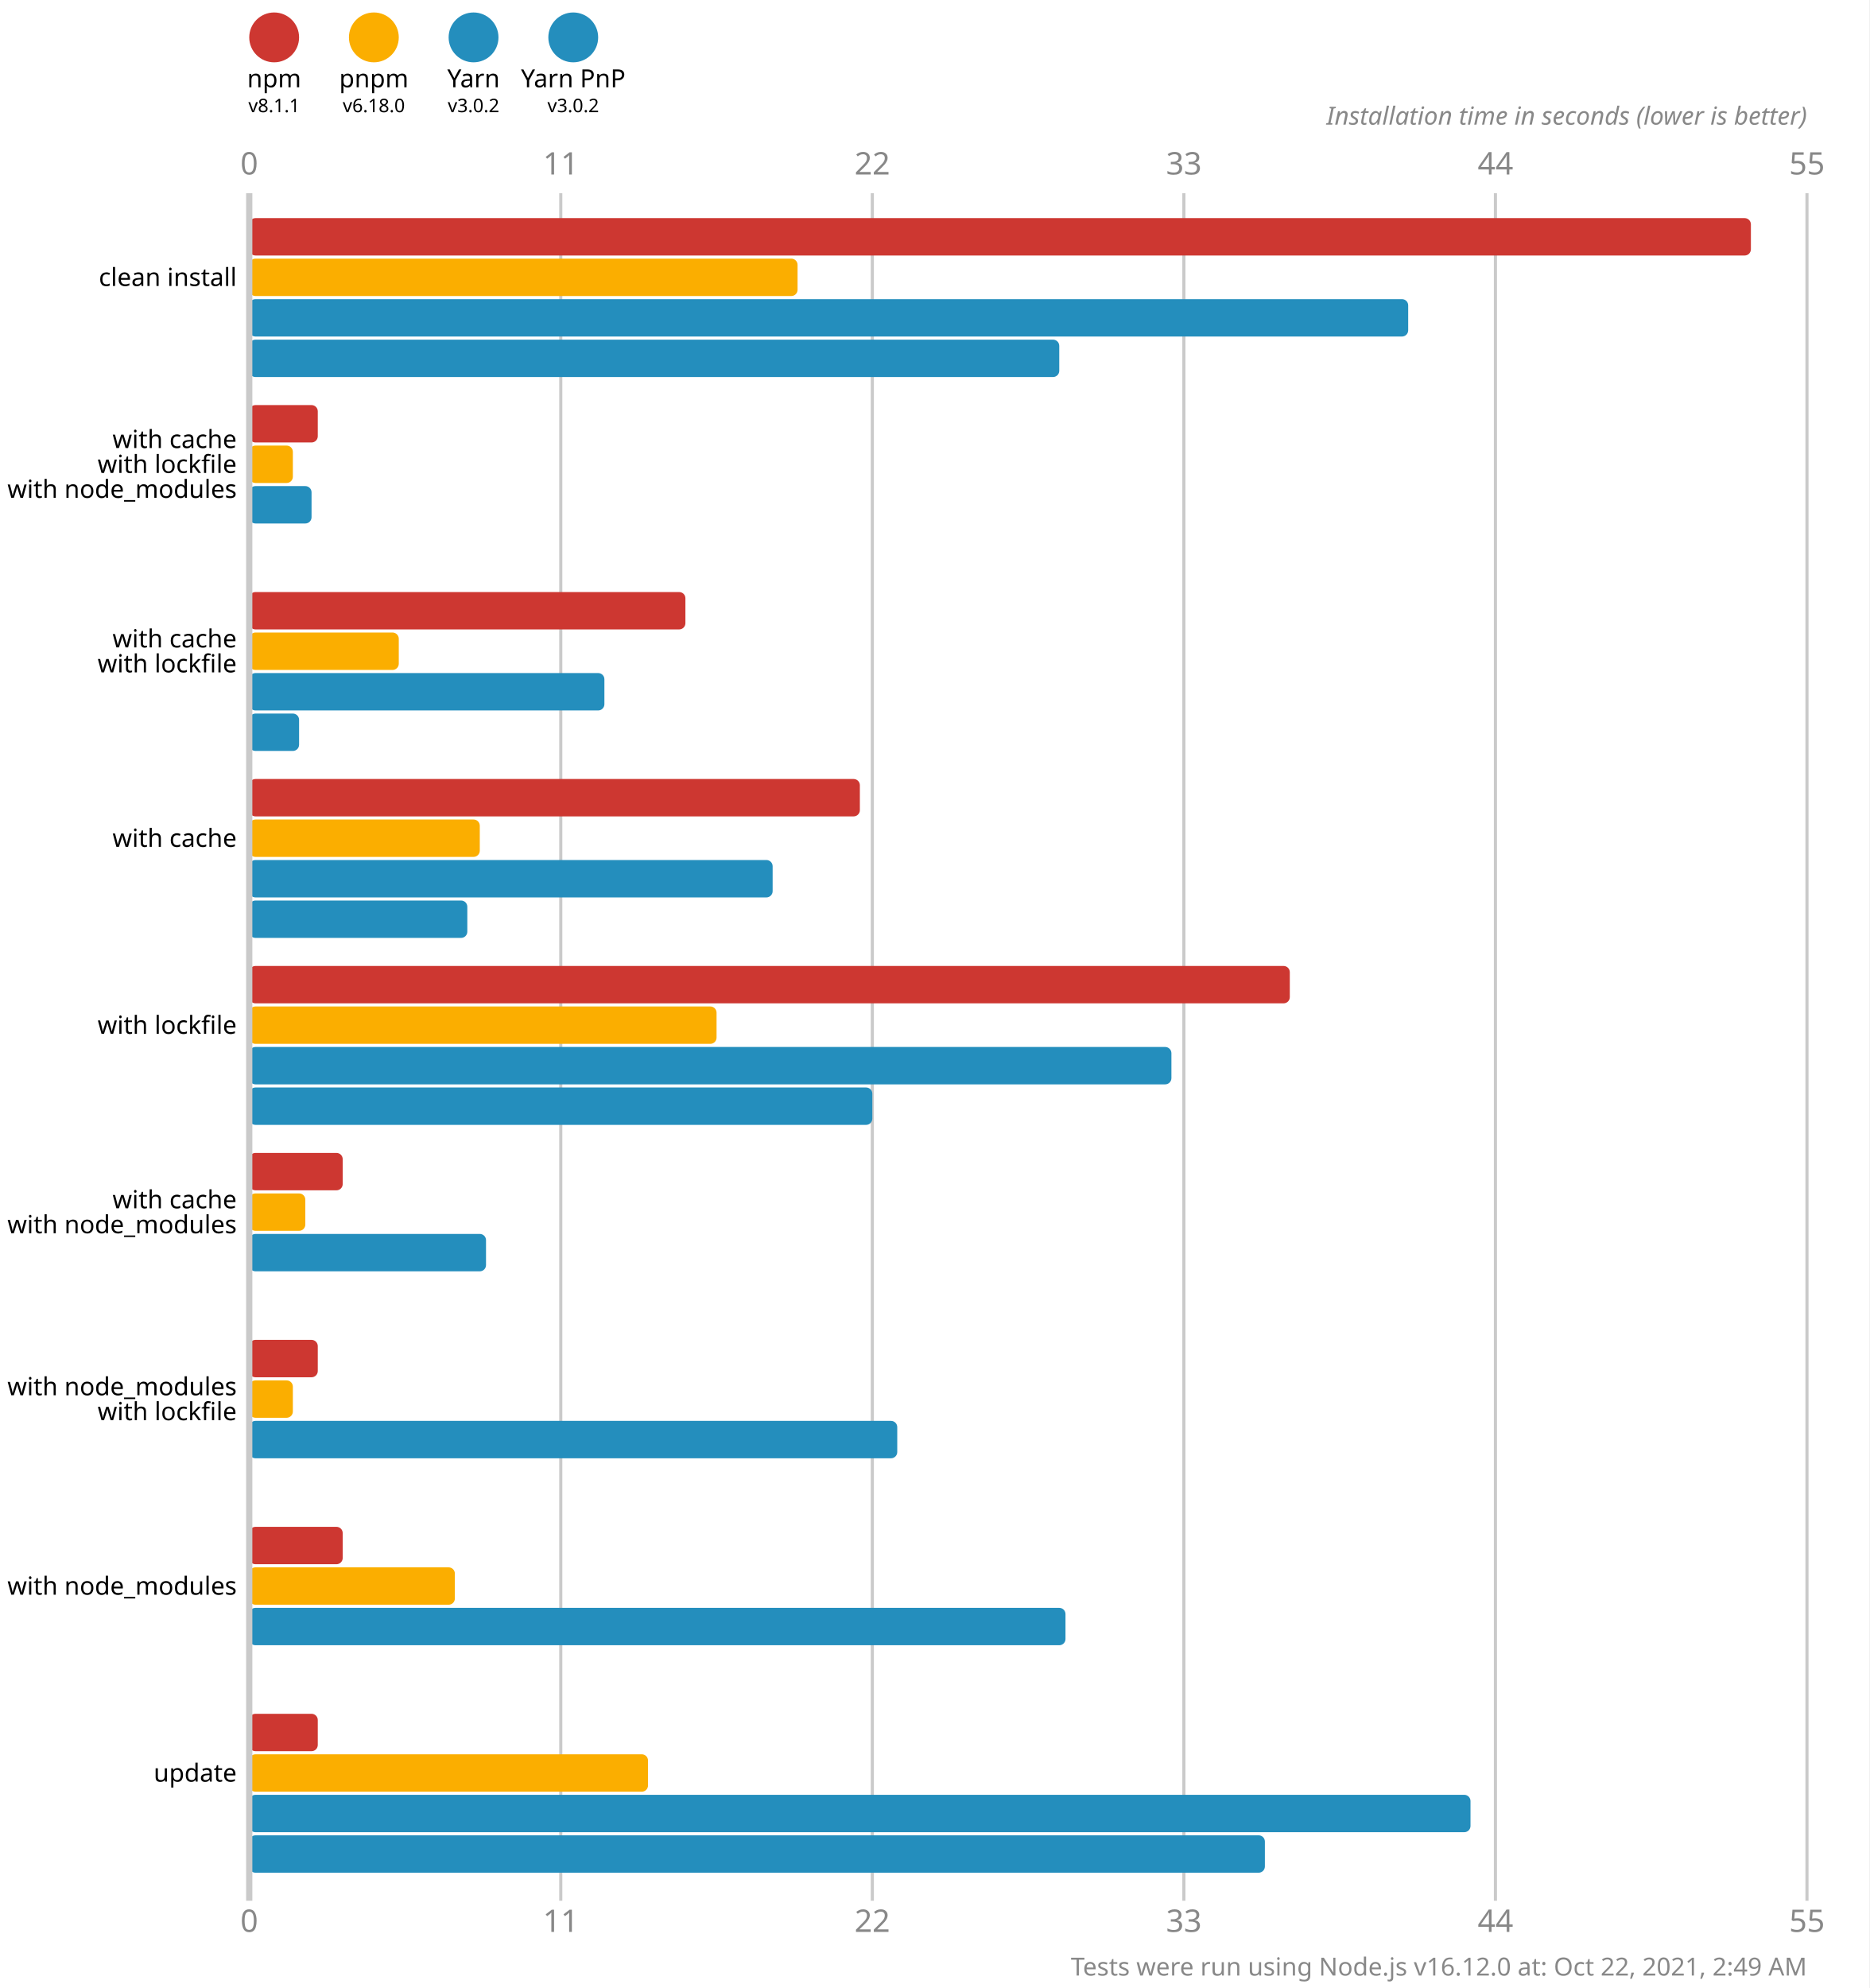
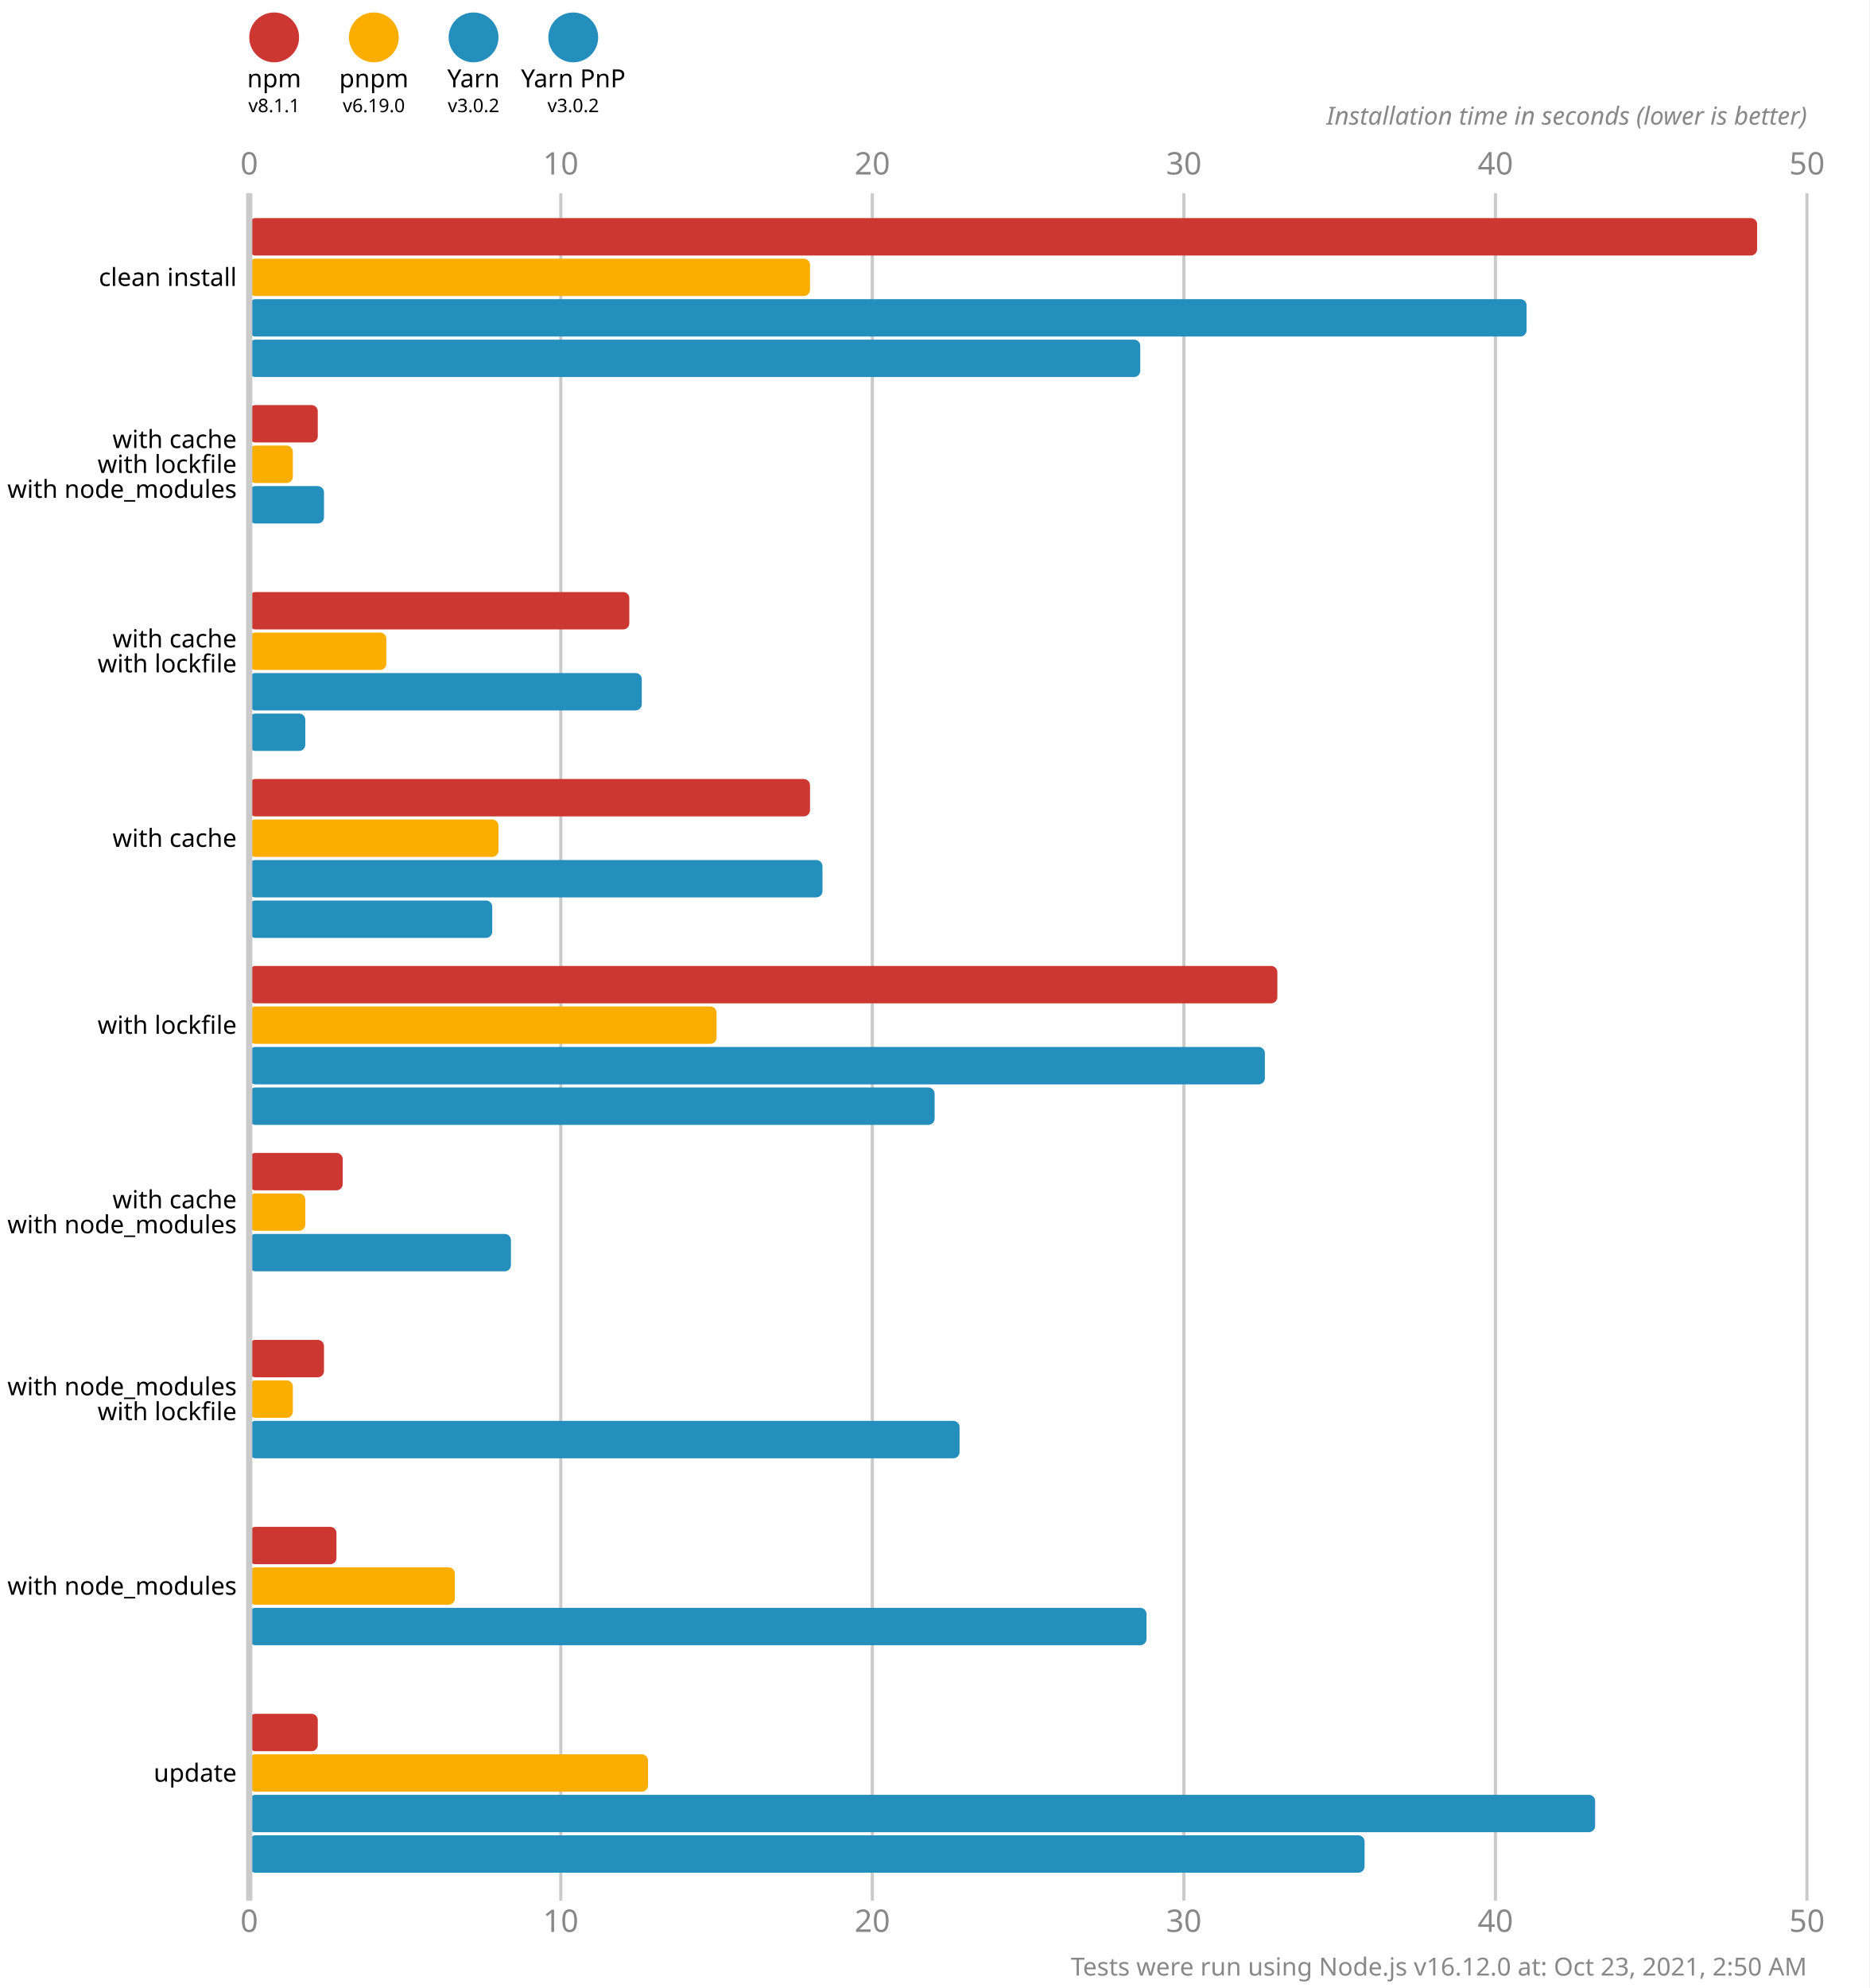
<svg xmlns="http://www.w3.org/2000/svg" version="1.1" viewBox="0 0 300 319">
  <style>
    .font { font-family: sans-serif; }
    .s3 { font-size: 3px; }
    .s4 { font-size: 4px; }
    .s5 { font-size: 5px; }
    .line { stroke: #cacaca; }
    .width { stroke-width: 0.5; }
    .text { fill: #888; }
  </style>
  <rect x="0" y="0" width="300" height="319" fill="#fff" />
  <circle cx="44" cy="6" r="4" fill="#cd3731" />
  <text x="44" y="14" class="font s4" text-anchor="middle">npm</text>
  <text x="44" y="18" class="font s3" text-anchor="middle">v8.1.1</text>
  <circle cx="60" cy="6" r="4" fill="#fbae00" />
  <text x="60" y="14" class="font s4" text-anchor="middle">pnpm</text>
-   <text x="60" y="18" class="font s3" text-anchor="middle">v6.18.0</text>
+   <text x="60" y="18" class="font s3" text-anchor="middle">v6.19.0</text>
  <circle cx="76" cy="6" r="4" fill="#248ebd" />
  <text x="76" y="14" class="font s4" text-anchor="middle">Yarn</text>
  <text x="76" y="18" class="font s3" text-anchor="middle">v3.0.2</text>
  <circle cx="92" cy="6" r="4" fill="#248ebd" />
  <text x="92" y="14" class="font s4" text-anchor="middle">Yarn PnP</text>
  <text x="92" y="18" class="font s3" text-anchor="middle">v3.0.2</text>
  <text x="40" y="28" class="font s5 text" text-anchor="middle">0</text>
  <text x="40" y="310" class="font s5 text" text-anchor="middle">0</text>
  <line x1="90" y1="31" x2="90" y2="305" class="line width" />
-   <text x="90" y="28" class="font s5 text" text-anchor="middle">11</text>
-   <text x="90" y="310" class="font s5 text" text-anchor="middle">11</text>
+   <text x="90" y="28" class="font s5 text" text-anchor="middle">10</text>
+   <text x="90" y="310" class="font s5 text" text-anchor="middle">10</text>
  <line x1="140" y1="31" x2="140" y2="305" class="line width" />
-   <text x="140" y="28" class="font s5 text" text-anchor="middle">22</text>
-   <text x="140" y="310" class="font s5 text" text-anchor="middle">22</text>
+   <text x="140" y="28" class="font s5 text" text-anchor="middle">20</text>
+   <text x="140" y="310" class="font s5 text" text-anchor="middle">20</text>
  <line x1="190" y1="31" x2="190" y2="305" class="line width" />
-   <text x="190" y="28" class="font s5 text" text-anchor="middle">33</text>
-   <text x="190" y="310" class="font s5 text" text-anchor="middle">33</text>
+   <text x="190" y="28" class="font s5 text" text-anchor="middle">30</text>
+   <text x="190" y="310" class="font s5 text" text-anchor="middle">30</text>
  <line x1="240" y1="31" x2="240" y2="305" class="line width" />
-   <text x="240" y="28" class="font s5 text" text-anchor="middle">44</text>
-   <text x="240" y="310" class="font s5 text" text-anchor="middle">44</text>
+   <text x="240" y="28" class="font s5 text" text-anchor="middle">40</text>
+   <text x="240" y="310" class="font s5 text" text-anchor="middle">40</text>
  <line x1="290" y1="31" x2="290" y2="305" class="line width" />
-   <text x="290" y="28" class="font s5 text" text-anchor="middle">55</text>
-   <text x="290" y="310" class="font s5 text" text-anchor="middle">55</text>
+   <text x="290" y="28" class="font s5 text" text-anchor="middle">50</text>
+   <text x="290" y="310" class="font s5 text" text-anchor="middle">50</text>
  <text x="290" y="20" class="font s4 text" font-style="italic" text-anchor="end">Installation time in seconds (lower is better)</text>
-   <rect x="40" y="35" width="241" height="6" fill="#cd3731" rx="1" ry="1" />
-   <rect x="40" y="41.5" width="88" height="6" fill="#fbae00" rx="1" ry="1" />
-   <rect x="40" y="48" width="186" height="6" fill="#248ebd" rx="1" ry="1" />
-   <rect x="40" y="54.5" width="130" height="6" fill="#248ebd" rx="1" ry="1" />
+   <rect x="40" y="35" width="242" height="6" fill="#cd3731" rx="1" ry="1" />
+   <rect x="40" y="41.5" width="90" height="6" fill="#fbae00" rx="1" ry="1" />
+   <rect x="40" y="48" width="205" height="6" fill="#248ebd" rx="1" ry="1" />
+   <rect x="40" y="54.5" width="143" height="6" fill="#248ebd" rx="1" ry="1" />
  <rect x="40" y="65" width="11" height="6" fill="#cd3731" rx="1" ry="1" />
  <rect x="40" y="71.5" width="7" height="6" fill="#fbae00" rx="1" ry="1" />
-   <rect x="40" y="78" width="10" height="6" fill="#248ebd" rx="1" ry="1" />
+   <rect x="40" y="78" width="12" height="6" fill="#248ebd" rx="1" ry="1" />
  <rect x="40" y="84.5" width="0" height="6" fill="#248ebd" rx="1" ry="1" />
-   <rect x="40" y="95" width="70" height="6" fill="#cd3731" rx="1" ry="1" />
-   <rect x="40" y="101.5" width="24" height="6" fill="#fbae00" rx="1" ry="1" />
-   <rect x="40" y="108" width="57" height="6" fill="#248ebd" rx="1" ry="1" />
-   <rect x="40" y="114.5" width="8" height="6" fill="#248ebd" rx="1" ry="1" />
-   <rect x="40" y="125" width="98" height="6" fill="#cd3731" rx="1" ry="1" />
-   <rect x="40" y="131.5" width="37" height="6" fill="#fbae00" rx="1" ry="1" />
-   <rect x="40" y="138" width="84" height="6" fill="#248ebd" rx="1" ry="1" />
-   <rect x="40" y="144.5" width="35" height="6" fill="#248ebd" rx="1" ry="1" />
-   <rect x="40" y="155" width="167" height="6" fill="#cd3731" rx="1" ry="1" />
+   <rect x="40" y="95" width="61" height="6" fill="#cd3731" rx="1" ry="1" />
+   <rect x="40" y="101.5" width="22" height="6" fill="#fbae00" rx="1" ry="1" />
+   <rect x="40" y="108" width="63" height="6" fill="#248ebd" rx="1" ry="1" />
+   <rect x="40" y="114.5" width="9" height="6" fill="#248ebd" rx="1" ry="1" />
+   <rect x="40" y="125" width="90" height="6" fill="#cd3731" rx="1" ry="1" />
+   <rect x="40" y="131.5" width="40" height="6" fill="#fbae00" rx="1" ry="1" />
+   <rect x="40" y="138" width="92" height="6" fill="#248ebd" rx="1" ry="1" />
+   <rect x="40" y="144.5" width="39" height="6" fill="#248ebd" rx="1" ry="1" />
+   <rect x="40" y="155" width="165" height="6" fill="#cd3731" rx="1" ry="1" />
  <rect x="40" y="161.5" width="75" height="6" fill="#fbae00" rx="1" ry="1" />
-   <rect x="40" y="168" width="148" height="6" fill="#248ebd" rx="1" ry="1" />
-   <rect x="40" y="174.5" width="100" height="6" fill="#248ebd" rx="1" ry="1" />
+   <rect x="40" y="168" width="163" height="6" fill="#248ebd" rx="1" ry="1" />
+   <rect x="40" y="174.5" width="110" height="6" fill="#248ebd" rx="1" ry="1" />
  <rect x="40" y="185" width="15" height="6" fill="#cd3731" rx="1" ry="1" />
  <rect x="40" y="191.5" width="9" height="6" fill="#fbae00" rx="1" ry="1" />
-   <rect x="40" y="198" width="38" height="6" fill="#248ebd" rx="1" ry="1" />
+   <rect x="40" y="198" width="42" height="6" fill="#248ebd" rx="1" ry="1" />
  <rect x="40" y="204.5" width="0" height="6" fill="#248ebd" rx="1" ry="1" />
-   <rect x="40" y="215" width="11" height="6" fill="#cd3731" rx="1" ry="1" />
+   <rect x="40" y="215" width="12" height="6" fill="#cd3731" rx="1" ry="1" />
  <rect x="40" y="221.5" width="7" height="6" fill="#fbae00" rx="1" ry="1" />
-   <rect x="40" y="228" width="104" height="6" fill="#248ebd" rx="1" ry="1" />
+   <rect x="40" y="228" width="114" height="6" fill="#248ebd" rx="1" ry="1" />
  <rect x="40" y="234.5" width="0" height="6" fill="#248ebd" rx="1" ry="1" />
-   <rect x="40" y="245" width="15" height="6" fill="#cd3731" rx="1" ry="1" />
+   <rect x="40" y="245" width="14" height="6" fill="#cd3731" rx="1" ry="1" />
  <rect x="40" y="251.5" width="33" height="6" fill="#fbae00" rx="1" ry="1" />
-   <rect x="40" y="258" width="131" height="6" fill="#248ebd" rx="1" ry="1" />
+   <rect x="40" y="258" width="144" height="6" fill="#248ebd" rx="1" ry="1" />
  <rect x="40" y="264.5" width="0" height="6" fill="#248ebd" rx="1" ry="1" />
  <rect x="40" y="275" width="11" height="6" fill="#cd3731" rx="1" ry="1" />
  <rect x="40" y="281.5" width="64" height="6" fill="#fbae00" rx="1" ry="1" />
-   <rect x="40" y="288" width="196" height="6" fill="#248ebd" rx="1" ry="1" />
-   <rect x="40" y="294.5" width="163" height="6" fill="#248ebd" rx="1" ry="1" />
+   <rect x="40" y="288" width="216" height="6" fill="#248ebd" rx="1" ry="1" />
+   <rect x="40" y="294.5" width="179" height="6" fill="#248ebd" rx="1" ry="1" />
  <line x1="40" y1="31" x2="40" y2="305" class="line" />
  <text x="38" y="44.5" class="font s4" dominant-baseline="middle" text-anchor="end">clean install</text>
  <text x="38" y="70.5" class="font s4" dominant-baseline="middle" text-anchor="end">with cache</text>
  <text x="38" y="74.5" class="font s4" dominant-baseline="middle" text-anchor="end">with lockfile</text>
  <text x="38" y="78.5" class="font s4" dominant-baseline="middle" text-anchor="end">with node_modules</text>
  <text x="38" y="102.5" class="font s4" dominant-baseline="middle" text-anchor="end">with cache</text>
  <text x="38" y="106.5" class="font s4" dominant-baseline="middle" text-anchor="end">with lockfile</text>
  <text x="38" y="134.5" class="font s4" dominant-baseline="middle" text-anchor="end">with cache</text>
  <text x="38" y="164.5" class="font s4" dominant-baseline="middle" text-anchor="end">with lockfile</text>
  <text x="38" y="192.5" class="font s4" dominant-baseline="middle" text-anchor="end">with cache</text>
  <text x="38" y="196.5" class="font s4" dominant-baseline="middle" text-anchor="end">with node_modules</text>
  <text x="38" y="222.5" class="font s4" dominant-baseline="middle" text-anchor="end">with node_modules</text>
  <text x="38" y="226.5" class="font s4" dominant-baseline="middle" text-anchor="end">with lockfile</text>
  <text x="38" y="254.5" class="font s4" dominant-baseline="middle" text-anchor="end">with node_modules</text>
  <text x="38" y="284.5" class="font s4" dominant-baseline="middle" text-anchor="end">update</text>
-   <text x="290" y="317" class="font s4 text" text-anchor="end">Tests were run using Node.js v16.12.0 at: Oct 22, 2021, 2:49 AM</text>
+   <text x="290" y="317" class="font s4 text" text-anchor="end">Tests were run using Node.js v16.12.0 at: Oct 23, 2021, 2:50 AM</text>
</svg>
